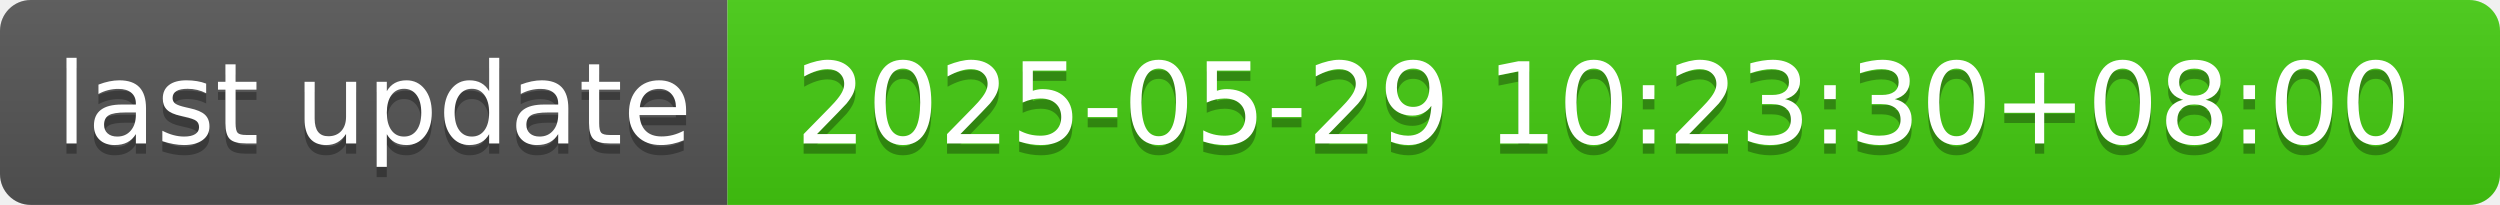
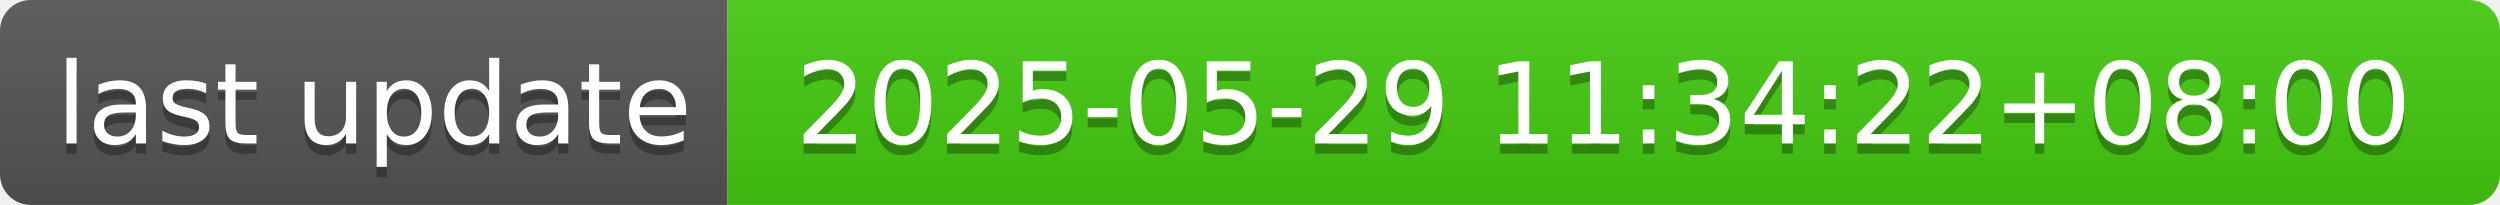
- <svg xmlns="http://www.w3.org/2000/svg" width="244" height="20" role="img" aria-label="last update: 2025-05-29 10:23:30+08:00">
+ <svg xmlns="http://www.w3.org/2000/svg" width="244" height="20" role="img" aria-label="last update: 2025-05-29 11:34:22+08:00">
  <linearGradient id="s" x2="0" y2="100%">
    <stop offset="0" stop-color="#bbb" stop-opacity=".1" />
    <stop offset="1" stop-opacity=".1" />
  </linearGradient>
  <clipPath id="r">
    <rect width="244" height="20" rx="3" fill="#fff" />
  </clipPath>
  <g clip-path="url(#r)">
    <rect width="71" height="20" fill="#555" />
    <rect x="71" width="173" height="20" fill="#4c1" />
    <rect width="244" height="20" fill="url(#s)" />
  </g>
  <g fill="#fff" text-anchor="middle" font-family="Verdana,Geneva,DejaVu Sans,sans-serif" text-rendering="geometricPrecision" font-size="110">
    <text aria-hidden="true" x="365" y="150" fill="#010101" fill-opacity=".3" transform="scale(.1)" textLength="610">last update</text>
    <text x="365" y="140" transform="scale(.1)" fill="#fff" textLength="610">last update</text>
-     <text aria-hidden="true" x="1565" y="150" fill="#010101" fill-opacity=".3" transform="scale(.1)" textLength="1630">2025-05-29 10:23:30+08:00</text>
-     <text x="1565" y="140" transform="scale(.1)" fill="#fff" textLength="1630">2025-05-29 10:23:30+08:00</text>
+     <text aria-hidden="true" x="1565" y="150" fill="#010101" fill-opacity=".3" transform="scale(.1)" textLength="1630">2025-05-29 11:34:22+08:00</text>
+     <text x="1565" y="140" transform="scale(.1)" fill="#fff" textLength="1630">2025-05-29 11:34:22+08:00</text>
  </g>
</svg>
